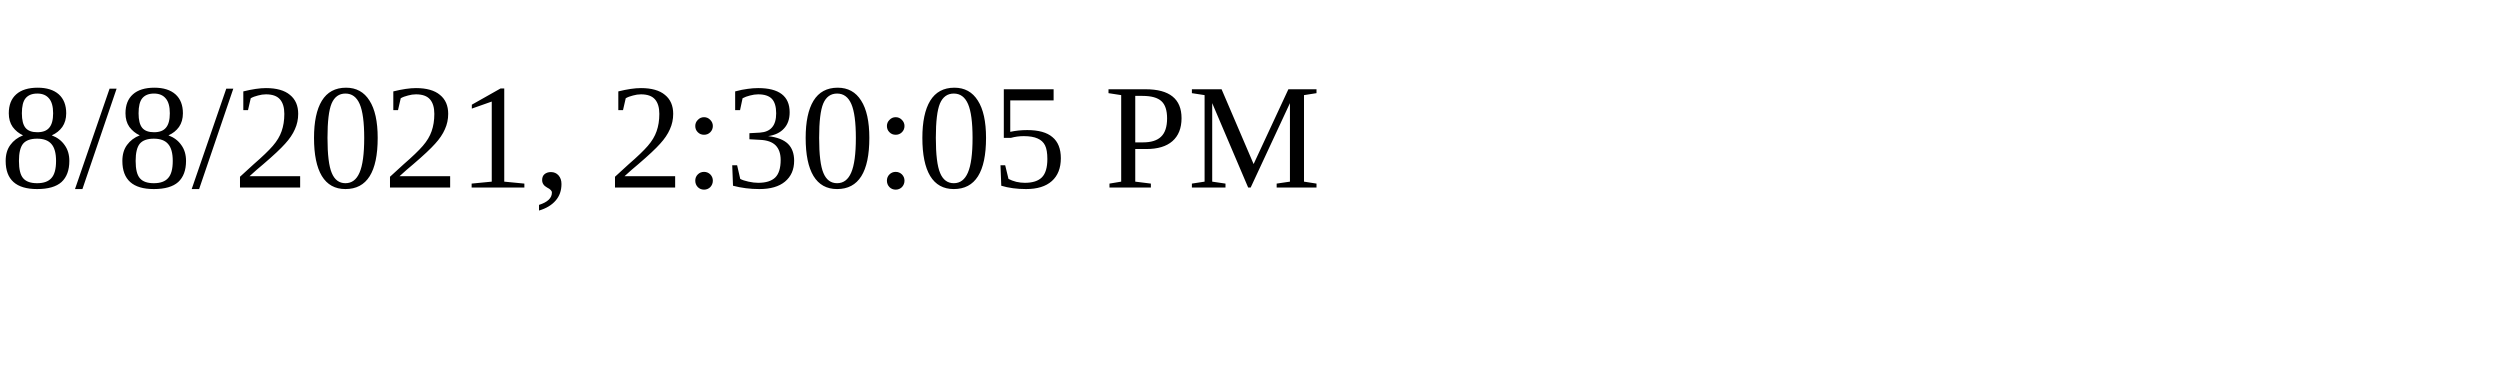
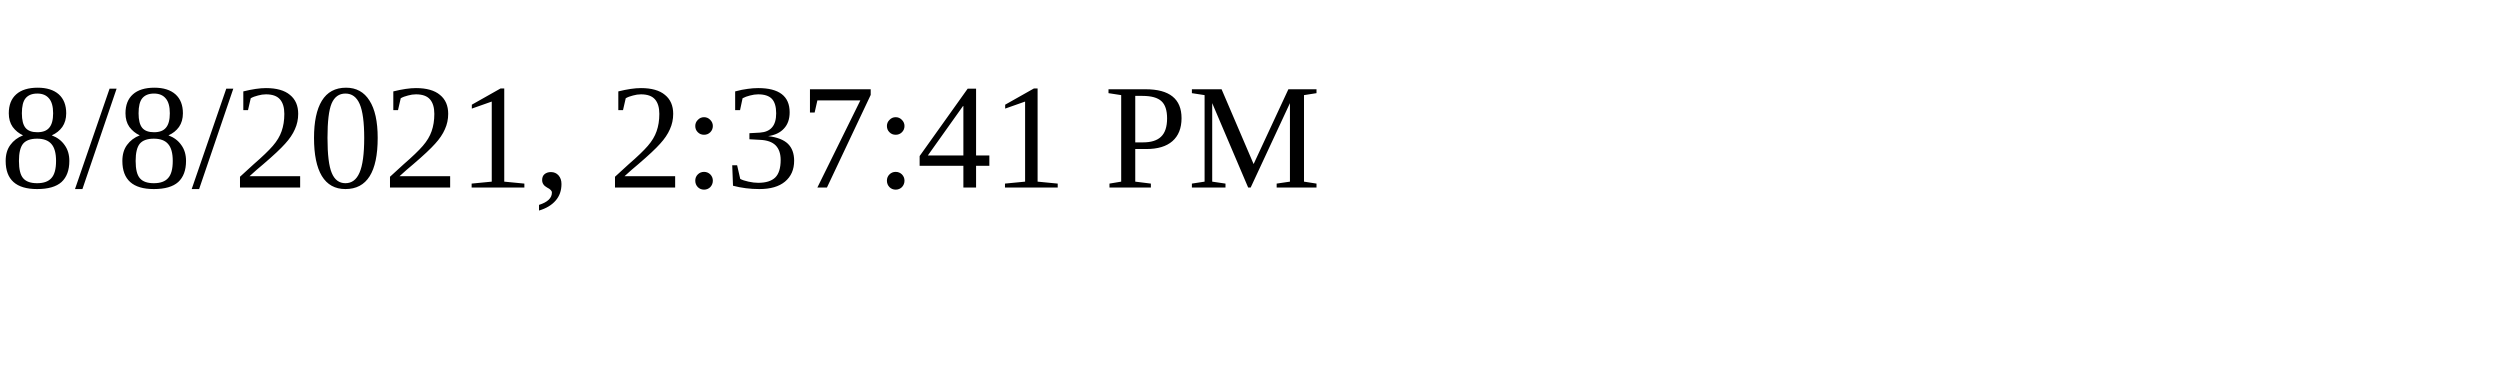
<svg xmlns="http://www.w3.org/2000/svg" height="30" width="200">
-   <text x="0" y="15">8/8/2021, 2:30:05 PM</text>
+   <text x="0" y="15">8/8/2021, 2:37:41 PM</text>
</svg>
